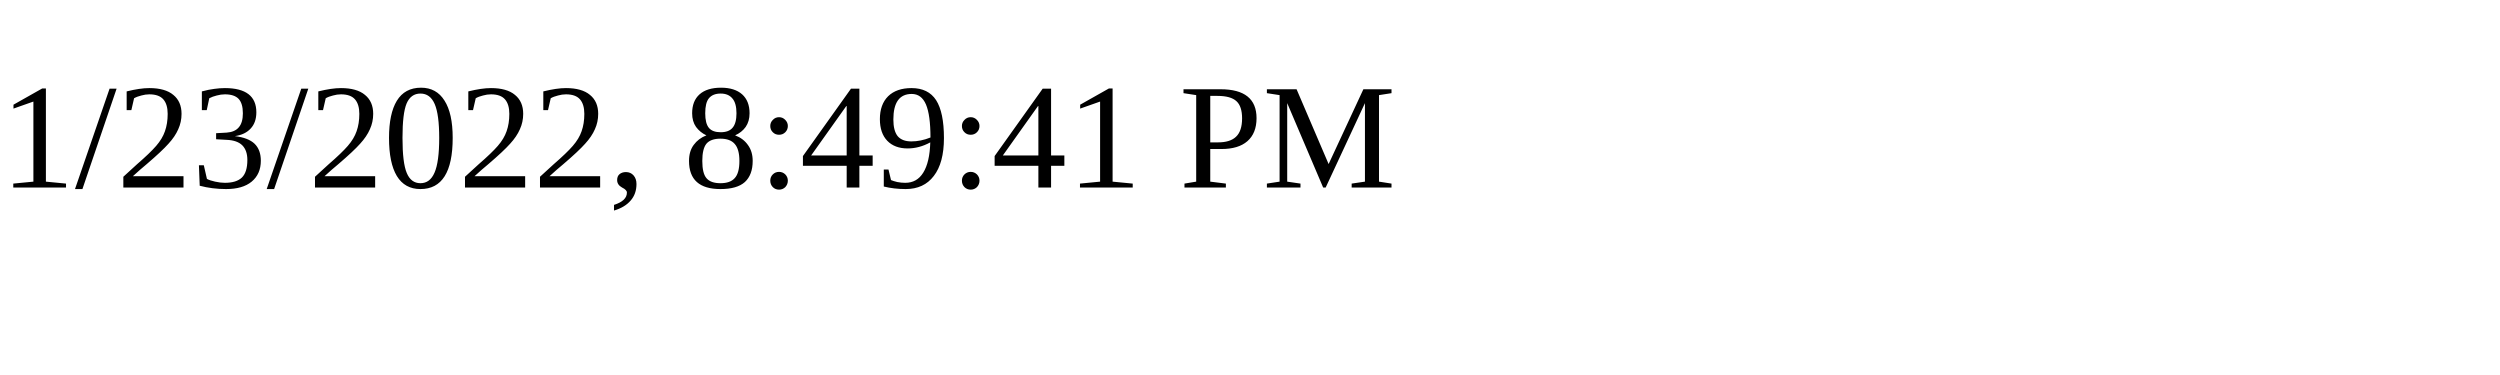
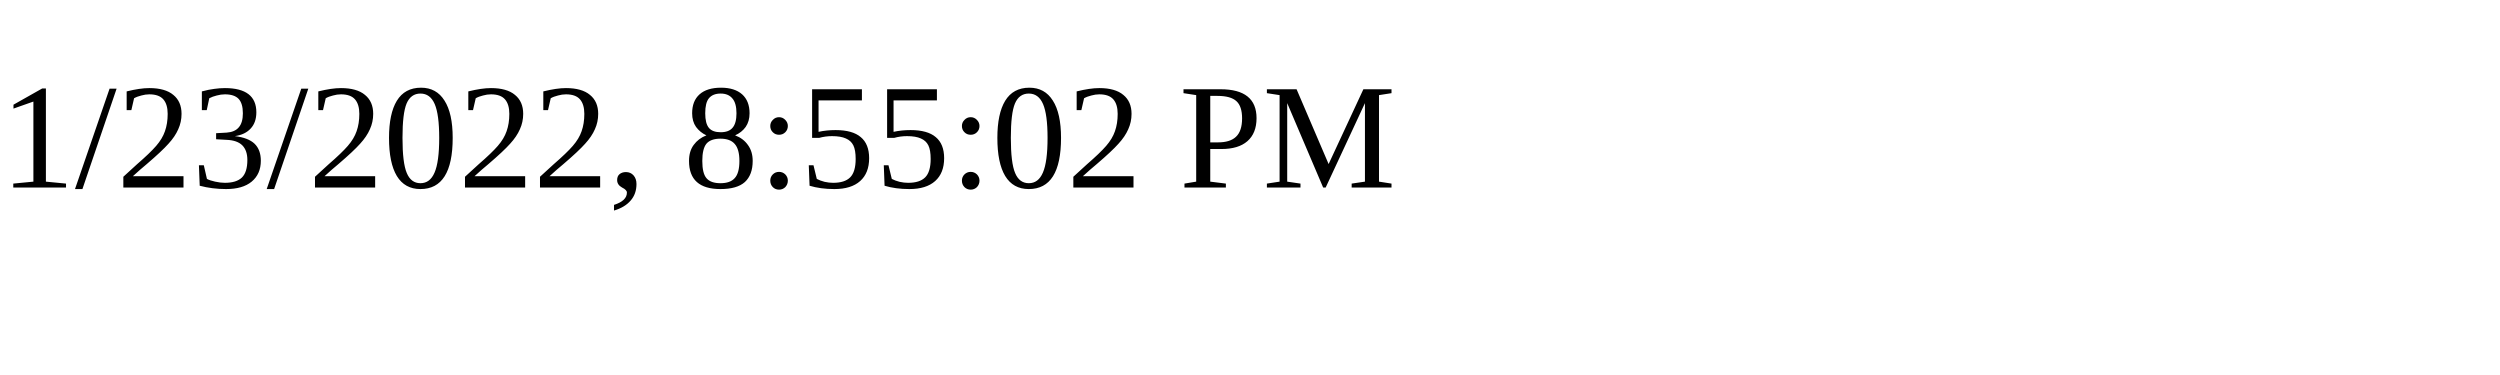
<svg xmlns="http://www.w3.org/2000/svg" height="30" width="200">
-   <text x="0" y="15">1/23/2022, 8:49:41 PM</text>
+   <text x="0" y="15">1/23/2022, 8:55:02 PM</text>
</svg>
